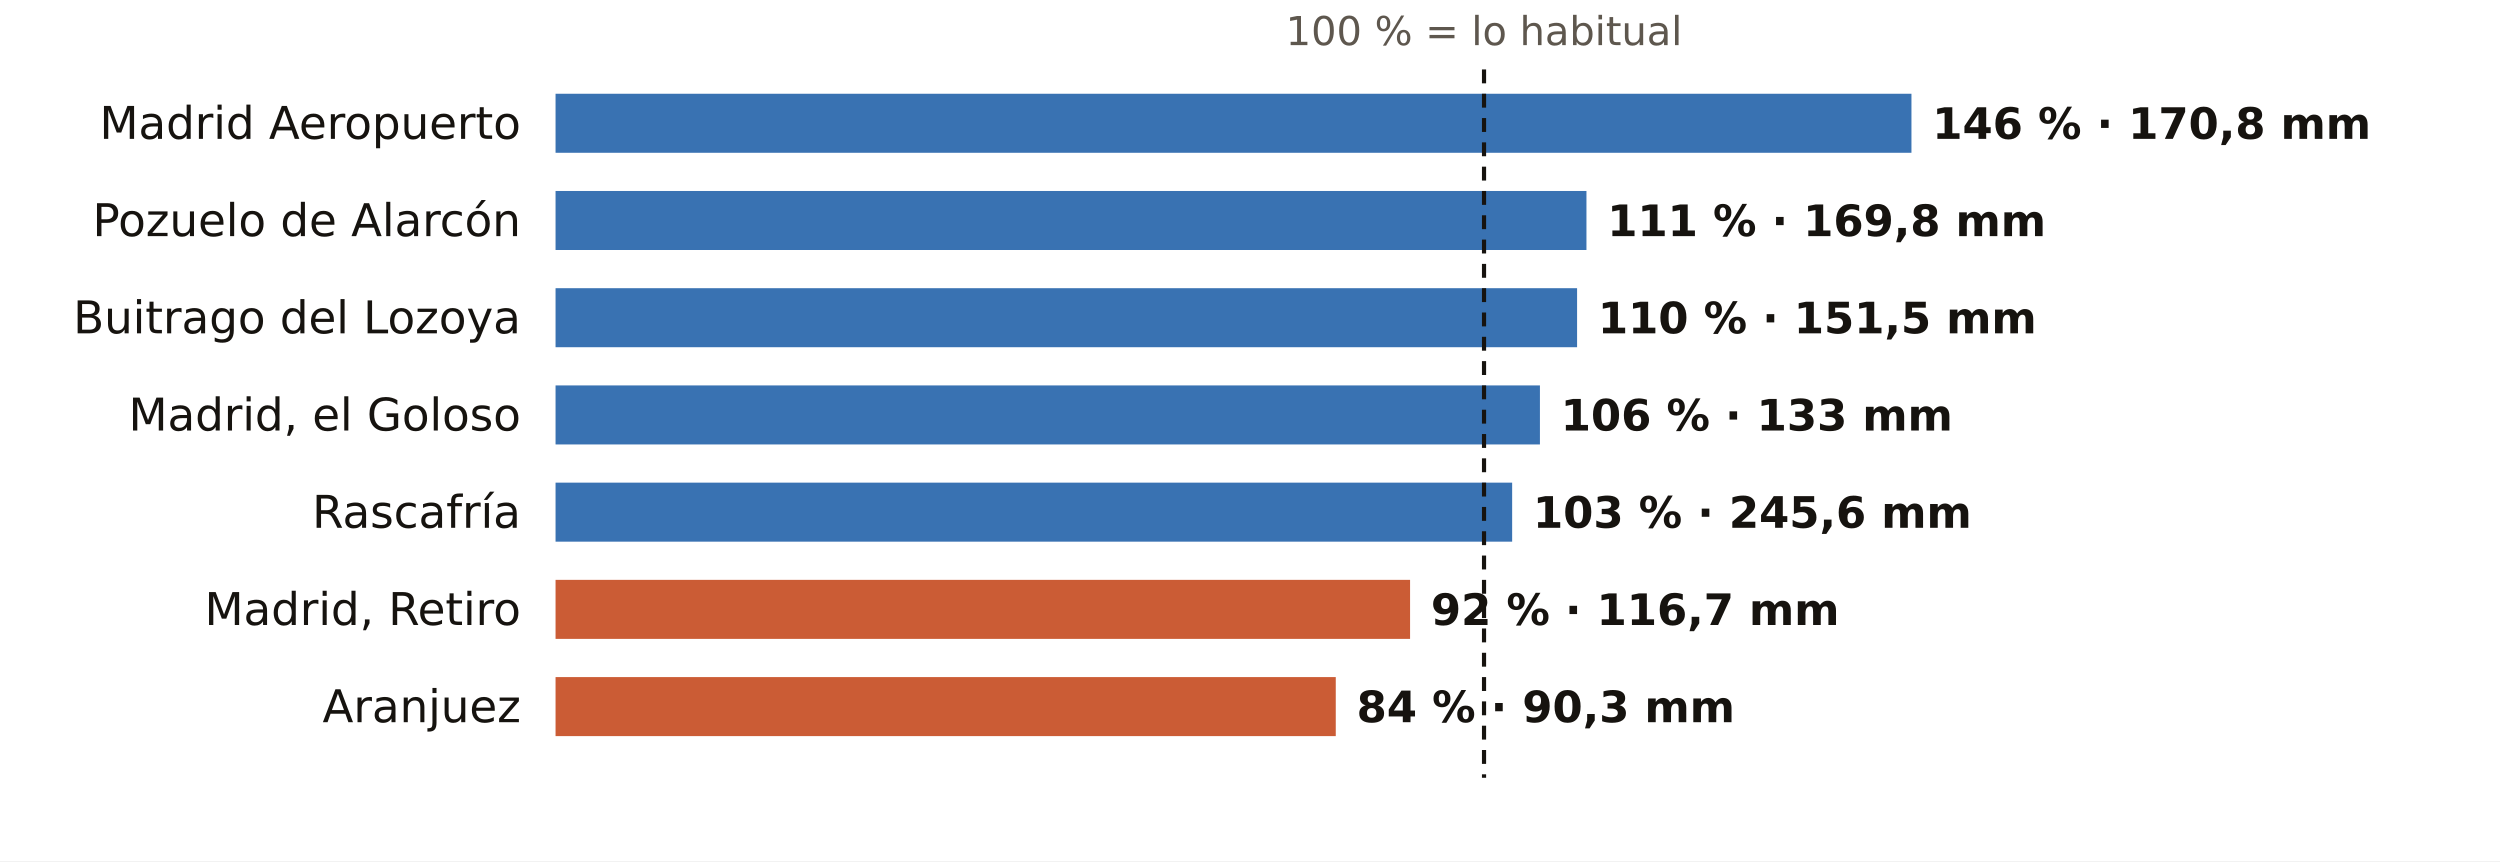
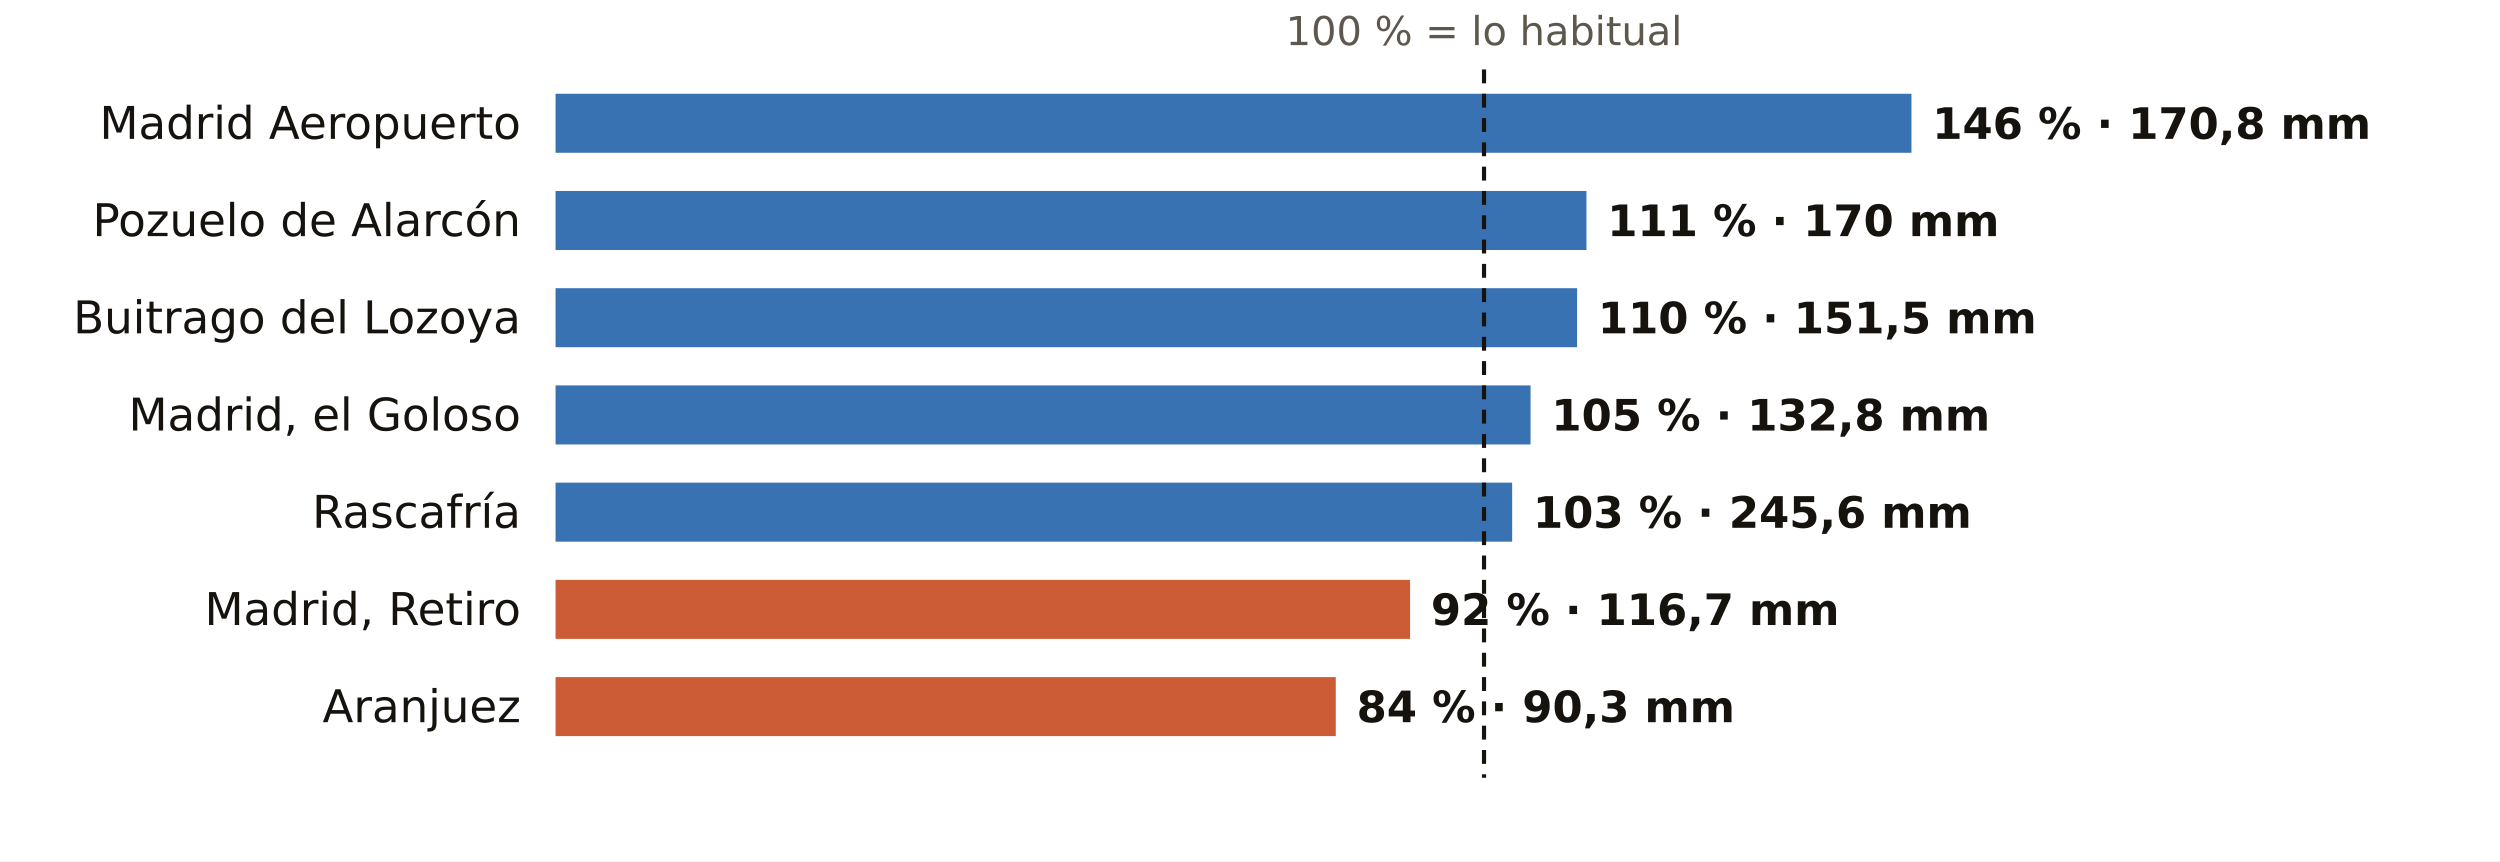
<svg xmlns="http://www.w3.org/2000/svg" viewBox="0 0 720 248" width="720" height="248" role="img" aria-label="El otoño en los pluviómetros de AEMET de Madrid: % de lo habitual">
  <rect width="720" height="248" fill="#FFFFFF" />
  <text x="427.4" y="13.0" font-size="11.5" fill="#5E574E" text-anchor="middle" font-weight="400" font-family="Public Sans, DejaVu Sans, Arial, sans-serif">100 % = lo habitual</text>
  <text x="150.0" y="40.0" font-size="13" fill="#16130F" text-anchor="end" font-weight="500" font-family="Public Sans, DejaVu Sans, Arial, sans-serif">Madrid Aeropuerto</text>
  <rect x="160" y="27" width="390.5" height="17" fill="#1F5FA8" opacity="0.88" />
  <text x="556.5" y="40.0" font-size="12.5" fill="#16130F" text-anchor="start" font-weight="600" font-family="Public Sans, DejaVu Sans, Arial, sans-serif">146 % · 170,8 mm</text>
  <text x="150.0" y="68.0" font-size="13" fill="#16130F" text-anchor="end" font-weight="500" font-family="Public Sans, DejaVu Sans, Arial, sans-serif">Pozuelo de Alarcón</text>
  <rect x="160" y="55" width="296.9" height="17" fill="#1F5FA8" opacity="0.88" />
-   <text x="462.9" y="68.0" font-size="12.5" fill="#16130F" text-anchor="start" font-weight="600" font-family="Public Sans, DejaVu Sans, Arial, sans-serif">111 % · 169,8 mm</text>
+   <text x="462.9" y="68.0" font-size="12.5" fill="#16130F" text-anchor="start" font-weight="600" font-family="Public Sans, DejaVu Sans, Arial, sans-serif">111 % · 170 mm</text>
  <text x="150.0" y="96.0" font-size="13" fill="#16130F" text-anchor="end" font-weight="500" font-family="Public Sans, DejaVu Sans, Arial, sans-serif">Buitrago del Lozoya</text>
  <rect x="160" y="83" width="294.2" height="17" fill="#1F5FA8" opacity="0.88" />
  <text x="460.2" y="96.0" font-size="12.5" fill="#16130F" text-anchor="start" font-weight="600" font-family="Public Sans, DejaVu Sans, Arial, sans-serif">110 % · 151,5 mm</text>
  <text x="150.0" y="124.0" font-size="13" fill="#16130F" text-anchor="end" font-weight="500" font-family="Public Sans, DejaVu Sans, Arial, sans-serif">Madrid, el Goloso</text>
-   <rect x="160" y="111" width="283.5" height="17" fill="#1F5FA8" opacity="0.88" />
-   <text x="449.5" y="124.0" font-size="12.5" fill="#16130F" text-anchor="start" font-weight="600" font-family="Public Sans, DejaVu Sans, Arial, sans-serif">106 % · 133 mm</text>
+   <rect x="160" y="111" width="280.8" height="17" fill="#1F5FA8" opacity="0.88" />
+   <text x="446.8" y="124.0" font-size="12.5" fill="#16130F" text-anchor="start" font-weight="600" font-family="Public Sans, DejaVu Sans, Arial, sans-serif">105 % · 132,8 mm</text>
  <text x="150.0" y="152.0" font-size="13" fill="#16130F" text-anchor="end" font-weight="500" font-family="Public Sans, DejaVu Sans, Arial, sans-serif">Rascafría</text>
  <rect x="160" y="139" width="275.5" height="17" fill="#1F5FA8" opacity="0.88" />
  <text x="441.5" y="152.0" font-size="12.5" fill="#16130F" text-anchor="start" font-weight="600" font-family="Public Sans, DejaVu Sans, Arial, sans-serif">103 % · 245,6 mm</text>
  <text x="150.0" y="180.0" font-size="13" fill="#16130F" text-anchor="end" font-weight="500" font-family="Public Sans, DejaVu Sans, Arial, sans-serif">Madrid, Retiro</text>
  <rect x="160" y="167" width="246.1" height="17" fill="#C4461A" opacity="0.88" />
  <text x="412.1" y="180.0" font-size="12.5" fill="#16130F" text-anchor="start" font-weight="600" font-family="Public Sans, DejaVu Sans, Arial, sans-serif">92 % · 116,7 mm</text>
  <text x="150.0" y="208.0" font-size="13" fill="#16130F" text-anchor="end" font-weight="500" font-family="Public Sans, DejaVu Sans, Arial, sans-serif">Aranjuez</text>
  <rect x="160" y="195" width="224.7" height="17" fill="#C4461A" opacity="0.88" />
  <text x="390.7" y="208.0" font-size="12.5" fill="#16130F" text-anchor="start" font-weight="600" font-family="Public Sans, DejaVu Sans, Arial, sans-serif">84 % · 90,3 mm</text>
  <line x1="427.4" x2="427.4" y1="20" y2="224" stroke="#16130F" stroke-width="1.2" stroke-dasharray="4 3" />
</svg>
